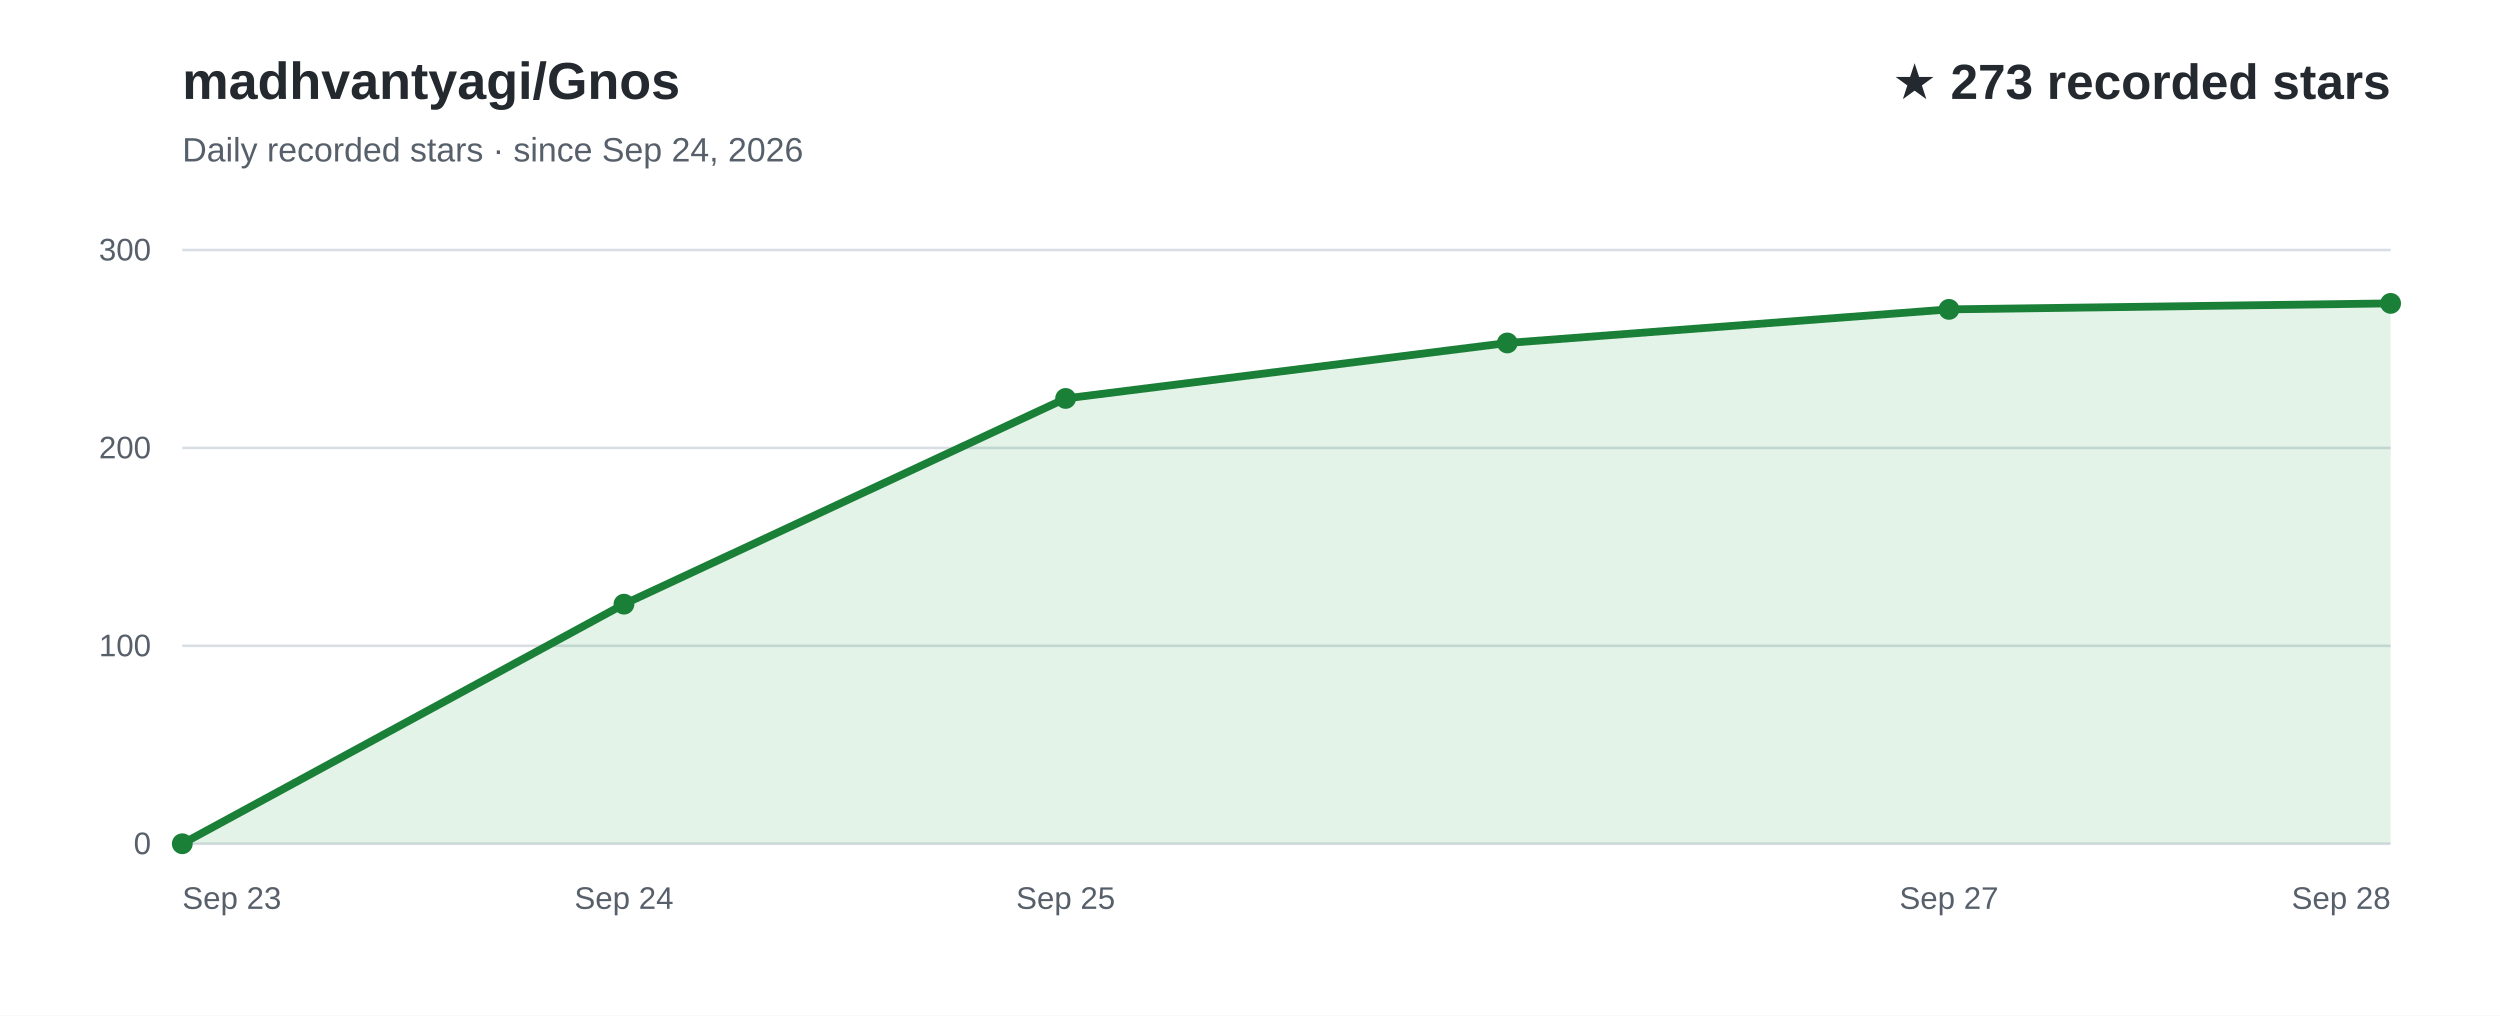
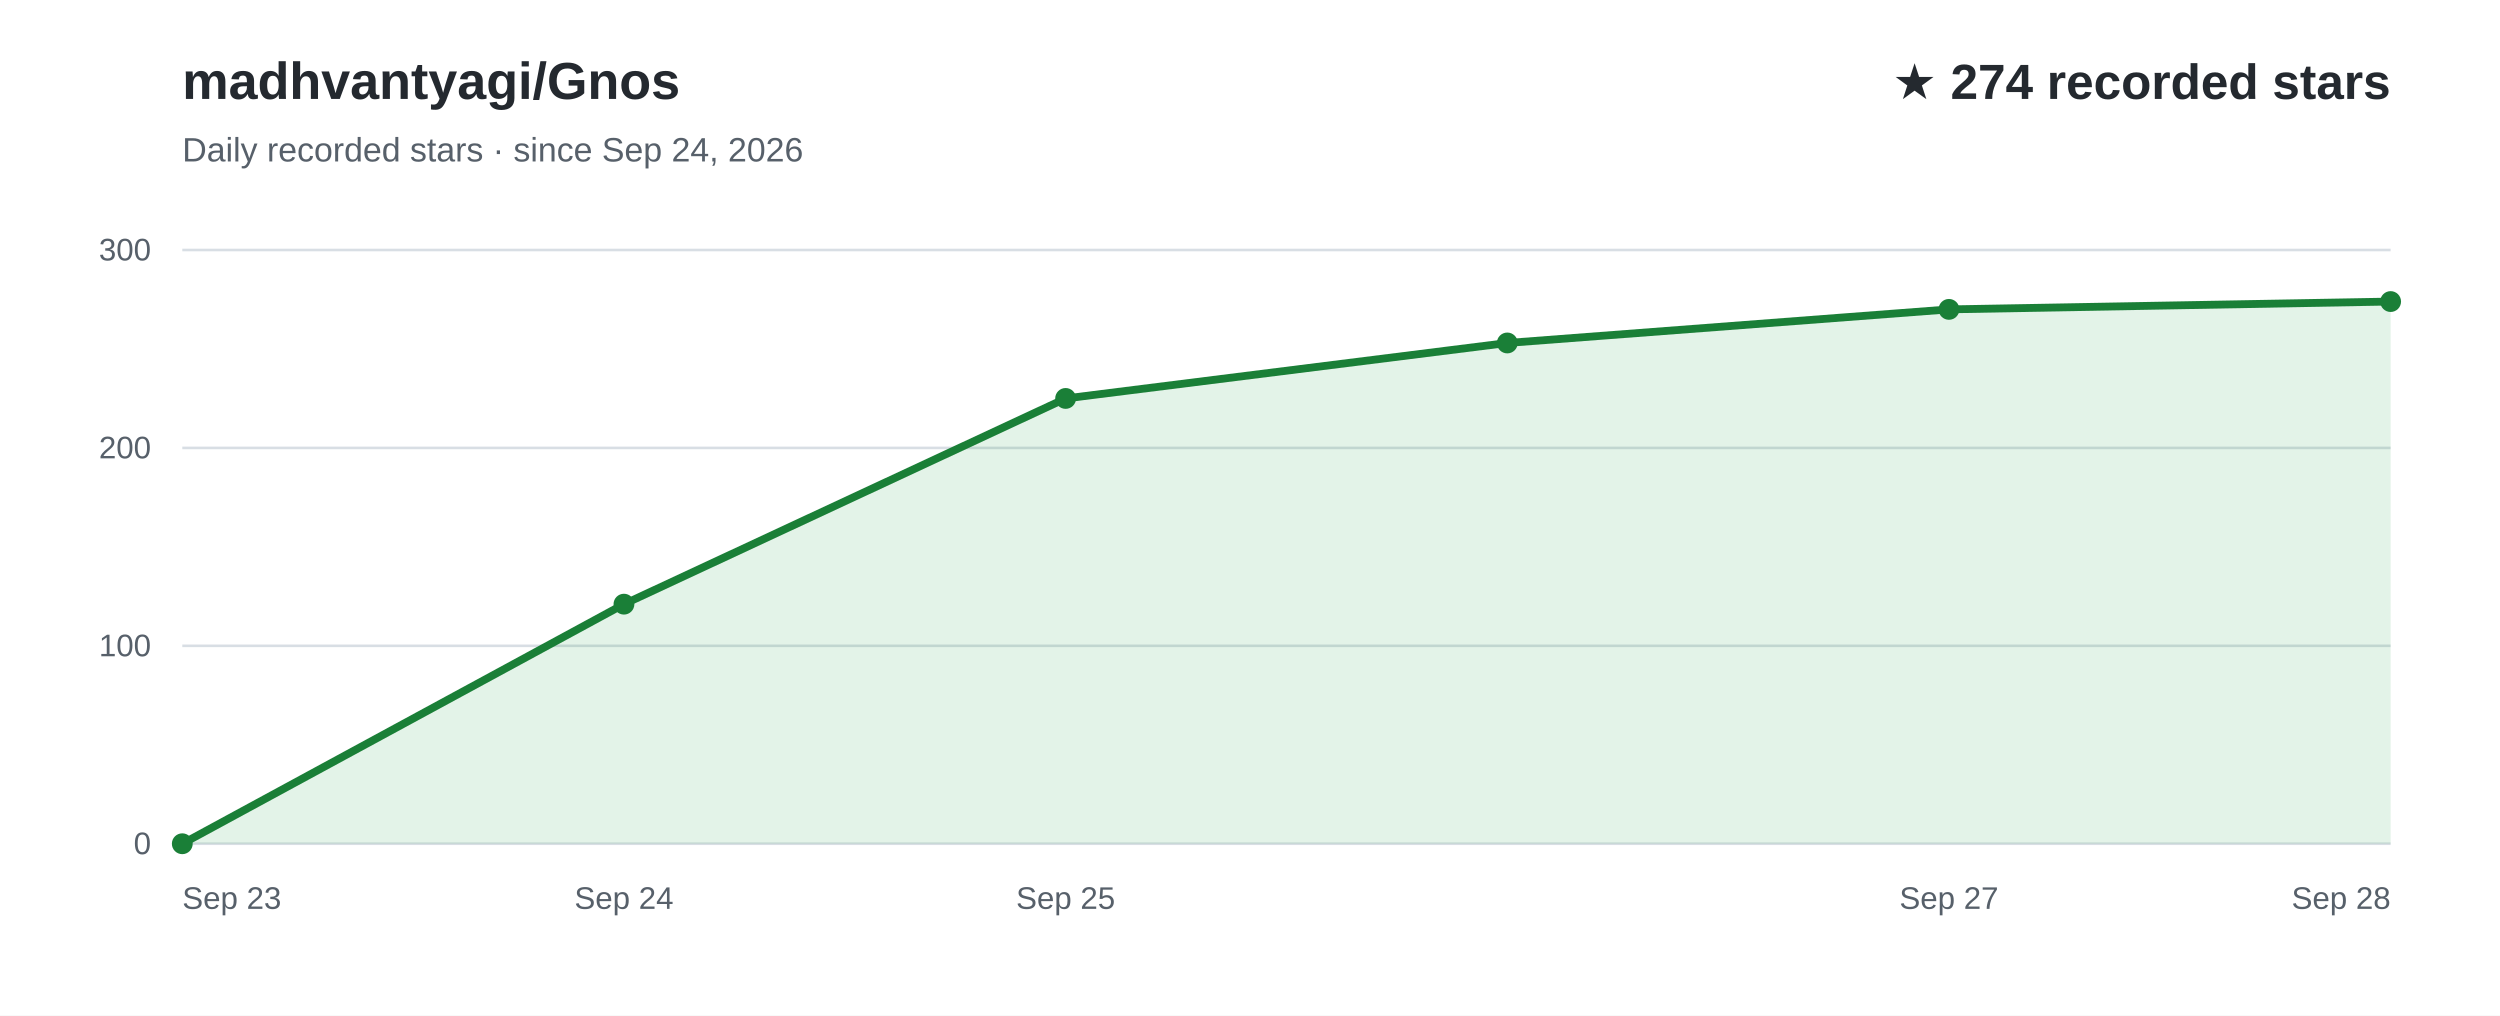
<svg xmlns="http://www.w3.org/2000/svg" width="960" height="390" viewBox="0 0 960 390" role="img" aria-labelledby="title desc" font-family="Arial, Helvetica, sans-serif">
  <rect width="960" height="390" fill="#ffffff" />
  <text x="70" y="38" fill="#24292f" font-size="20" font-weight="700">madhvantyagi/Gnos</text>
  <text x="70" y="62" fill="#57606a" font-size="13">Daily recorded stars · since Sep 24, 2026</text>
-   <text x="918" y="38" text-anchor="end" fill="#24292f" font-size="19" font-weight="700">★ 273 recorded stars</text>
+   <text x="918" y="38" text-anchor="end" fill="#24292f" font-size="19" font-weight="700">★ 274 recorded stars</text>
  <line x1="70" y1="324.0" x2="918" y2="324.0" stroke="#d8dee4" stroke-width="1" />
  <text x="58" y="328.0" text-anchor="end" fill="#57606a" font-size="12">0</text>
  <line x1="70" y1="248.0" x2="918" y2="248.0" stroke="#d8dee4" stroke-width="1" />
  <text x="58" y="252.0" text-anchor="end" fill="#57606a" font-size="12">100</text>
  <line x1="70" y1="172.0" x2="918" y2="172.0" stroke="#d8dee4" stroke-width="1" />
  <text x="58" y="176.0" text-anchor="end" fill="#57606a" font-size="12">200</text>
  <line x1="70" y1="96.0" x2="918" y2="96.0" stroke="#d8dee4" stroke-width="1" />
  <text x="58" y="100.0" text-anchor="end" fill="#57606a" font-size="12">300</text>
-   <path d="M70.0,324.0 L239.6,232.0 L409.2,153.0 L578.8,131.7 L748.4,118.8 L918.0,116.5 L918.0,324 L70.0,324 Z" fill="#2da44e" fill-opacity="0.13" />
-   <path d="M70.0,324.0 L239.6,232.0 L409.2,153.0 L578.8,131.7 L748.4,118.8 L918.0,116.5" fill="none" stroke="#1a7f37" stroke-width="3" stroke-linecap="round" stroke-linejoin="round" />
+   <path d="M70.0,324.0 L239.6,232.0 L409.2,153.0 L578.8,131.7 L748.4,118.8 L918.0,115.8 L918.0,324 L70.0,324 Z" fill="#2da44e" fill-opacity="0.13" />
+   <path d="M70.0,324.0 L239.6,232.0 L409.2,153.0 L578.8,131.7 L748.4,118.8 L918.0,115.8" fill="none" stroke="#1a7f37" stroke-width="3" stroke-linecap="round" stroke-linejoin="round" />
  <text x="70.0" y="349" text-anchor="start" fill="#57606a" font-size="12">Sep 23</text>
  <text x="239.6" y="349" text-anchor="middle" fill="#57606a" font-size="12">Sep 24</text>
  <text x="409.2" y="349" text-anchor="middle" fill="#57606a" font-size="12">Sep 25</text>
  <text x="748.4" y="349" text-anchor="middle" fill="#57606a" font-size="12">Sep 27</text>
  <text x="918.0" y="349" text-anchor="end" fill="#57606a" font-size="12">Sep 28</text>
  <circle cx="70.0" cy="324.0" r="4" fill="#1a7f37" />
  <circle cx="239.6" cy="232.0" r="4" fill="#1a7f37" />
  <circle cx="409.2" cy="153.0" r="4" fill="#1a7f37" />
  <circle cx="578.8" cy="131.7" r="4" fill="#1a7f37" />
  <circle cx="748.4" cy="118.8" r="4" fill="#1a7f37" />
-   <circle cx="918.0" cy="116.5" r="4" fill="#1a7f37" />
+   <circle cx="918.0" cy="115.8" r="4" fill="#1a7f37" />
</svg>
